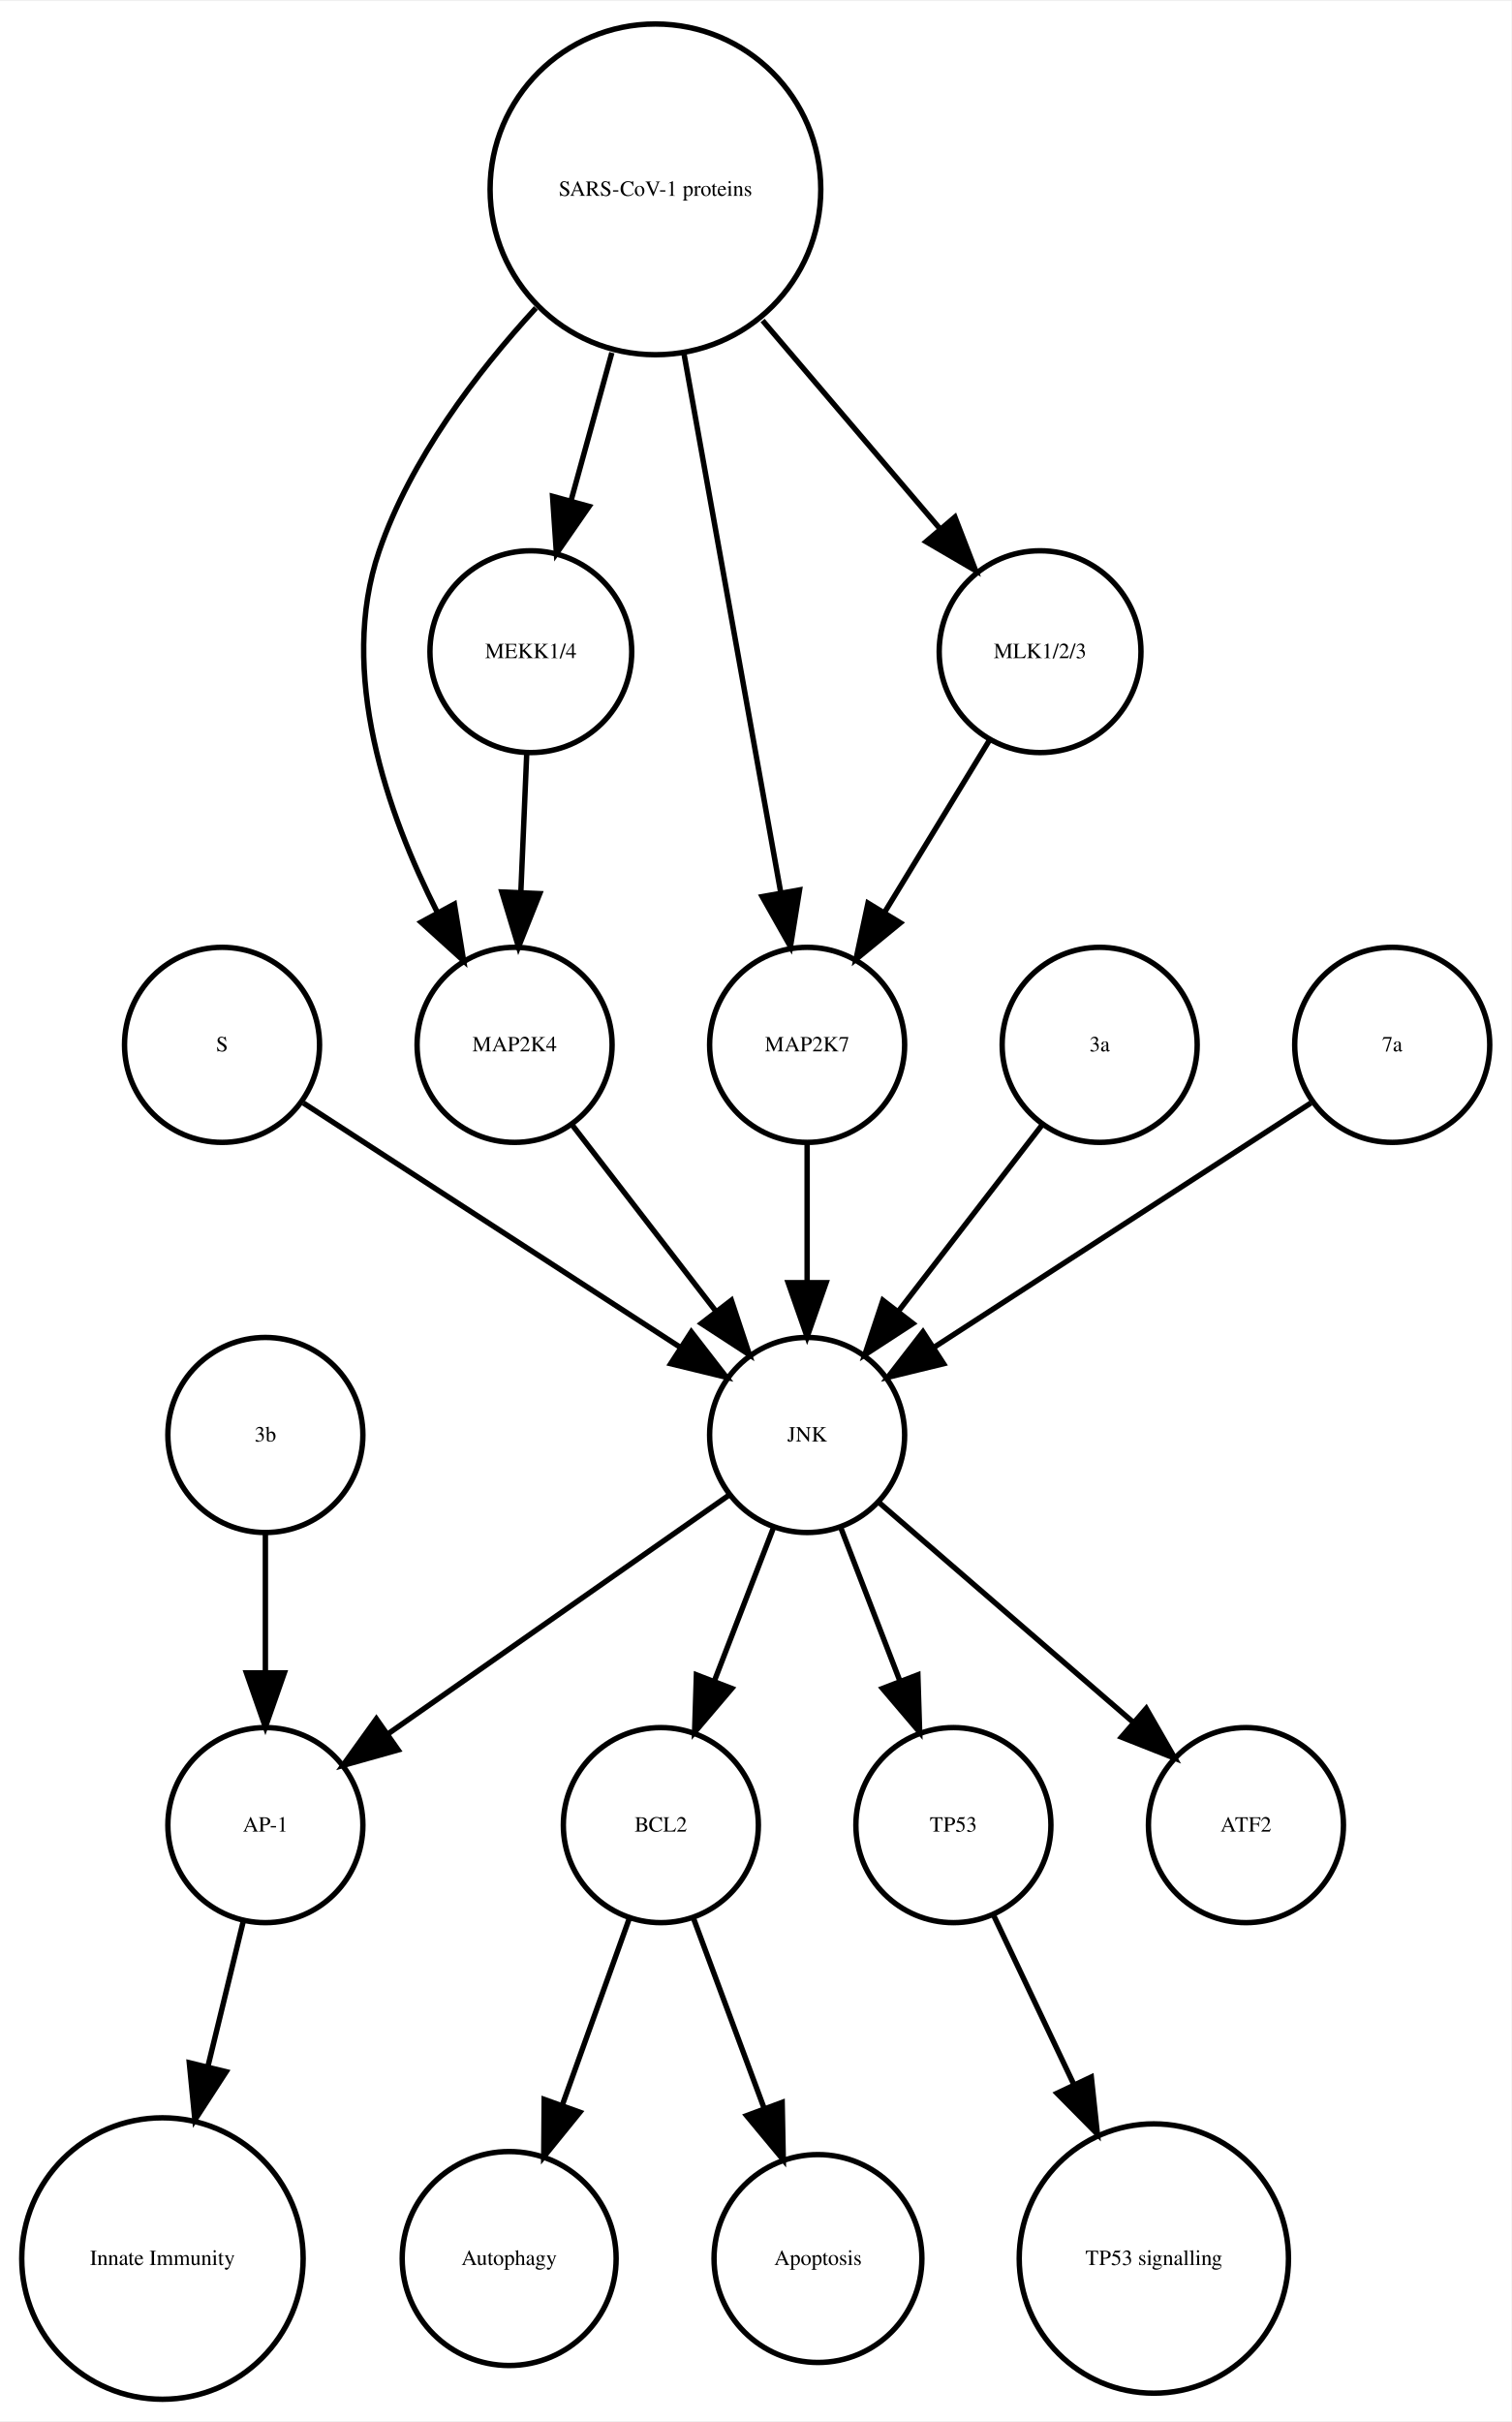
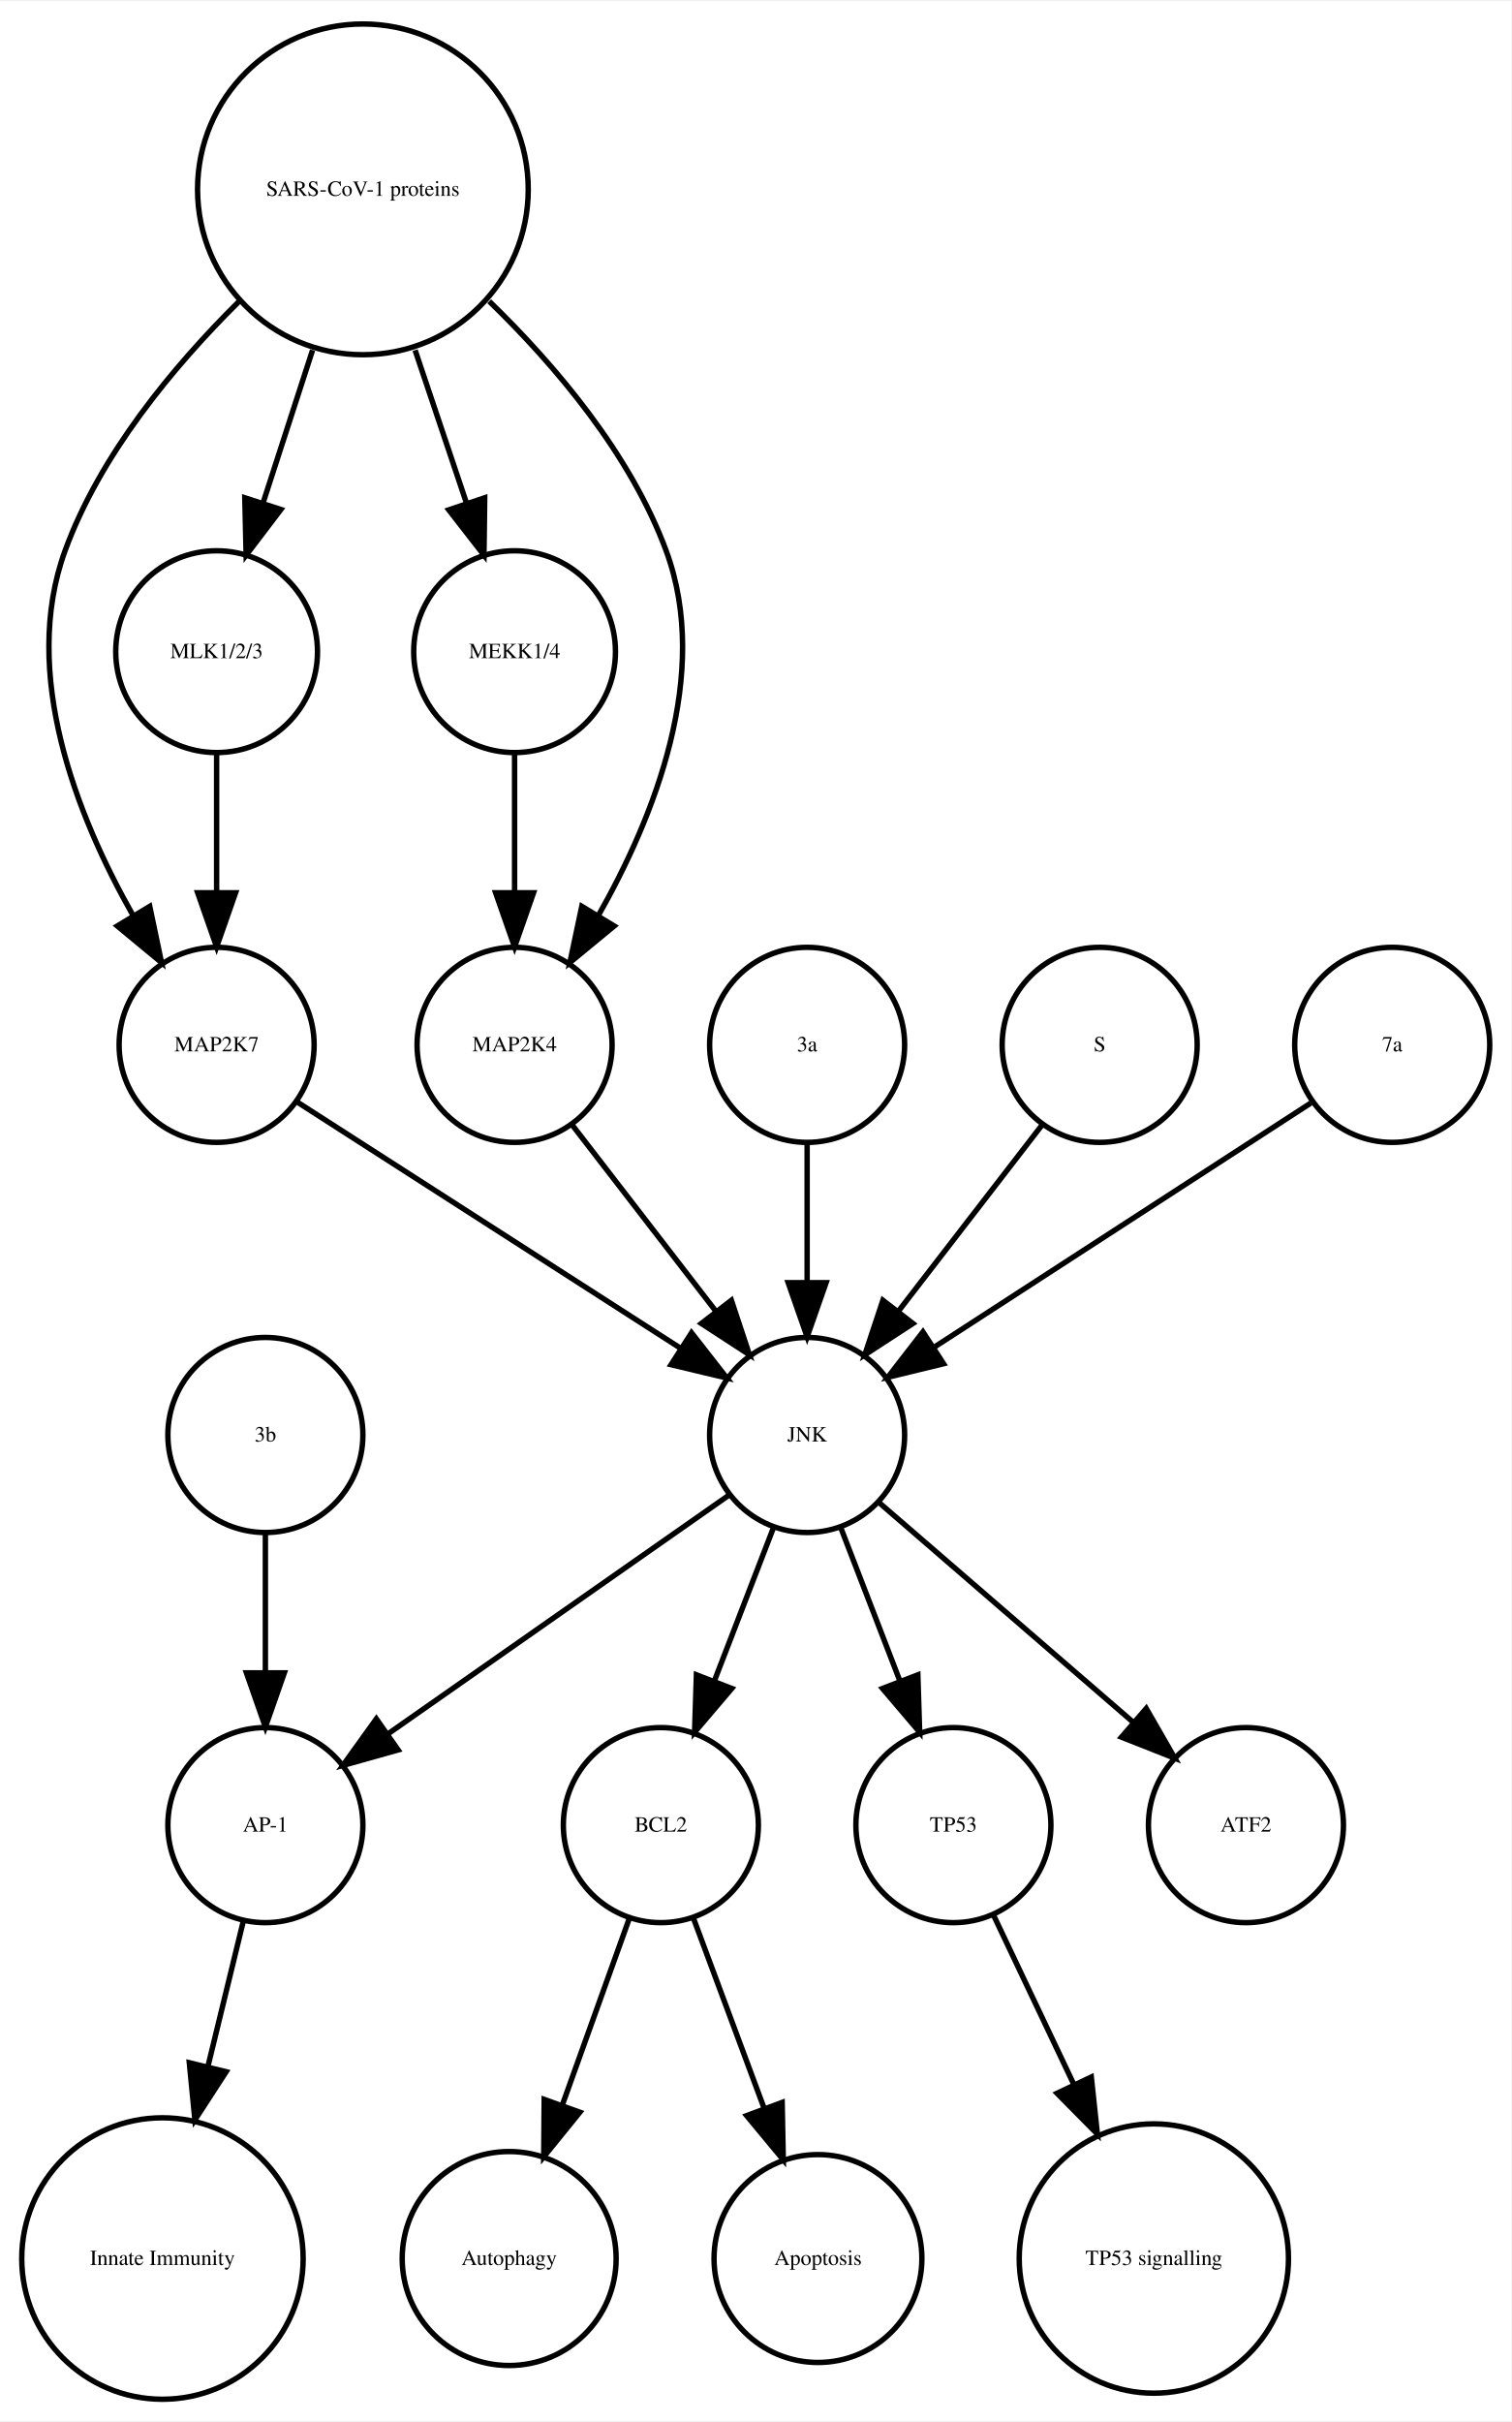
<svg xmlns="http://www.w3.org/2000/svg" width="279pt" height="447pt" viewBox="0.00 0.00 278.99 446.61">
  <g id="graph0" class="graph" transform="scale(1 1) rotate(0) translate(4 442.614)">
    <polygon fill="white" stroke="none" points="-4,4 -4,-442.614 274.986,-442.614 274.986,4 -4,4" />
    <g id="node1" class="node">
      <ellipse fill="none" stroke="black" cx="117.986" cy="-105.972" rx="18" ry="18" />
      <text text-anchor="middle" x="117.986" y="-104.772" font-family="Times,serif" font-size="4.00">BCL2</text>
    </g>
    <g id="node2" class="node">
      <ellipse fill="none" stroke="black" cx="89.986" cy="-25.986" rx="19.745" ry="19.745" />
      <text text-anchor="middle" x="89.986" y="-24.786" font-family="Times,serif" font-size="4.00">Autophagy</text>
    </g>
    <g id="edge1" class="edge">
      <path fill="none" stroke="black" d="M112.185,-88.814C108.616,-78.876 103.951,-65.882 99.819,-54.373" />
      <polygon fill="black" stroke="black" points="103.039,-52.985 96.366,-44.756 96.451,-55.35 103.039,-52.985" />
    </g>
    <g id="node7" class="node">
      <ellipse fill="none" stroke="black" cx="146.986" cy="-25.986" rx="19.184" ry="19.184" />
      <text text-anchor="middle" x="146.986" y="-24.786" font-family="Times,serif" font-size="4.00">Apoptosis</text>
    </g>
    <g id="edge2" class="edge">
      <path fill="none" stroke="black" d="M123.995,-88.814C127.742,-78.738 132.657,-65.521 136.98,-53.895" />
      <polygon fill="black" stroke="black" points="140.378,-54.799 140.583,-44.206 133.817,-52.359 140.378,-54.799" />
    </g>
    <g id="node3" class="node">
      <ellipse fill="none" stroke="black" cx="44.986" cy="-105.972" rx="18" ry="18" />
      <text text-anchor="middle" x="44.986" y="-104.772" font-family="Times,serif" font-size="4.00">AP-1</text>
    </g>
    <g id="node4" class="node">
      <ellipse fill="none" stroke="black" cx="25.986" cy="-25.986" rx="25.972" ry="25.972" />
      <text text-anchor="middle" x="25.986" y="-24.786" font-family="Times,serif" font-size="4.00">Innate Immunity</text>
    </g>
    <g id="edge3" class="edge">
      <path fill="none" stroke="black" d="M40.864,-88.05C38.956,-80.221 36.617,-70.621 34.364,-61.371" />
      <polygon fill="black" stroke="black" points="37.744,-60.46 31.976,-51.573 30.943,-62.117 37.744,-60.46" />
    </g>
    <g id="node5" class="node">
      <ellipse fill="none" stroke="black" cx="171.986" cy="-105.972" rx="18" ry="18" />
      <text text-anchor="middle" x="171.986" y="-104.772" font-family="Times,serif" font-size="4.00">TP53</text>
    </g>
    <g id="node6" class="node">
      <ellipse fill="none" stroke="black" cx="208.986" cy="-25.986" rx="24.851" ry="24.851" />
      <text text-anchor="middle" x="208.986" y="-24.786" font-family="Times,serif" font-size="4.00">TP53 signalling</text>
    </g>
    <g id="edge4" class="edge">
      <path fill="none" stroke="black" d="M179.474,-89.191C183.72,-80.24 189.183,-68.725 194.253,-58.04" />
      <polygon fill="black" stroke="black" points="197.441,-59.485 198.566,-48.95 191.117,-56.484 197.441,-59.485" />
    </g>
    <g id="node8" class="node">
-       <ellipse fill="none" stroke="black" cx="225.986" cy="-105.972" rx="18" ry="18" />
-       <text text-anchor="middle" x="225.986" y="-104.772" font-family="Times,serif" font-size="4.00">ATF2</text>
+       <ellipse fill="none" stroke="black" cx="35.986" cy="-249.972" rx="18" ry="18" />
+       <text text-anchor="middle" x="35.986" y="-248.772" font-family="Times,serif" font-size="4.00">MAP2K7</text>
    </g>
-     <g id="node9" class="node">
-       <ellipse fill="none" stroke="black" cx="36.986" cy="-249.972" rx="18" ry="18" />
-       <text text-anchor="middle" x="36.986" y="-248.772" font-family="Times,serif" font-size="4.00">S</text>
-     </g>
-     <g id="node11" class="node">
+     <g id="node14" class="node">
      <ellipse fill="none" stroke="black" cx="144.986" cy="-177.972" rx="18" ry="18" />
      <text text-anchor="middle" x="144.986" y="-176.772" font-family="Times,serif" font-size="4.00">JNK</text>
    </g>
    <g id="edge5" class="edge">
-       <path fill="none" stroke="black" d="M52.003,-239.239C70.058,-227.537 100.561,-207.766 121.683,-194.076" />
-       <polygon fill="black" stroke="black" points="123.609,-196.999 130.097,-188.623 119.802,-191.125 123.609,-196.999" />
+       <path fill="none" stroke="black" d="M50.686,-239.532C68.889,-227.842 100.117,-207.788 121.618,-193.98" />
+       <polygon fill="black" stroke="black" points="123.648,-196.836 130.171,-188.487 119.865,-190.946 123.648,-196.836" />
+     </g>
+     <g id="node9" class="node">
+       <ellipse fill="none" stroke="black" cx="225.986" cy="-105.972" rx="18" ry="18" />
+       <text text-anchor="middle" x="225.986" y="-104.772" font-family="Times,serif" font-size="4.00">ATF2</text>
    </g>
    <g id="node10" class="node">
+       <ellipse fill="none" stroke="black" cx="144.986" cy="-249.972" rx="18" ry="18" />
+       <text text-anchor="middle" x="144.986" y="-248.772" font-family="Times,serif" font-size="4.00">3a</text>
+     </g>
+     <g id="edge6" class="edge">
+       <path fill="none" stroke="black" d="M144.986,-231.669C144.986,-223.955 144.986,-214.685 144.986,-206.085" />
+       <polygon fill="black" stroke="black" points="148.486,-206.077 144.986,-196.077 141.486,-206.077 148.486,-206.077" />
+     </g>
+     <g id="node11" class="node">
+       <ellipse fill="none" stroke="black" cx="90.986" cy="-322.534" rx="18.623" ry="18.623" />
+       <text text-anchor="middle" x="90.986" y="-321.334" font-family="Times,serif" font-size="4.00">MEKK1/4</text>
+     </g>
+     <g id="node17" class="node">
      <ellipse fill="none" stroke="black" cx="90.986" cy="-249.972" rx="18" ry="18" />
      <text text-anchor="middle" x="90.986" y="-248.772" font-family="Times,serif" font-size="4.00">MAP2K4</text>
    </g>
-     <g id="edge6" class="edge">
+     <g id="edge7" class="edge">
+       <path fill="none" stroke="black" d="M90.986,-303.728C90.986,-295.949 90.986,-286.654 90.986,-278.049" />
+       <polygon fill="black" stroke="black" points="94.486,-278.042 90.986,-268.042 87.486,-278.042 94.486,-278.042" />
+     </g>
+     <g id="node12" class="node">
+       <ellipse fill="none" stroke="black" cx="198.986" cy="-249.972" rx="18" ry="18" />
+       <text text-anchor="middle" x="198.986" y="-248.772" font-family="Times,serif" font-size="4.00">S</text>
+     </g>
+     <g id="edge8" class="edge">
+       <path fill="none" stroke="black" d="M188.318,-235.143C180.774,-225.363 170.505,-212.052 161.857,-200.843" />
+       <polygon fill="black" stroke="black" points="164.512,-198.553 155.633,-192.773 158.97,-202.829 164.512,-198.553" />
+     </g>
+     <g id="node13" class="node">
+       <ellipse fill="none" stroke="black" cx="252.986" cy="-249.972" rx="18" ry="18" />
+       <text text-anchor="middle" x="252.986" y="-248.772" font-family="Times,serif" font-size="4.00">7a</text>
+     </g>
+     <g id="edge9" class="edge">
+       <path fill="none" stroke="black" d="M237.969,-239.239C219.915,-227.537 189.411,-207.766 168.29,-194.076" />
+       <polygon fill="black" stroke="black" points="170.171,-191.125 159.876,-188.623 166.363,-196.999 170.171,-191.125" />
+     </g>
+     <g id="edge11" class="edge">
+       <path fill="none" stroke="black" d="M138.724,-160.737C135.487,-152.344 131.461,-141.907 127.82,-132.468" />
+       <polygon fill="black" stroke="black" points="131.079,-131.19 124.214,-123.12 124.548,-133.709 131.079,-131.19" />
+     </g>
+     <g id="edge13" class="edge">
+       <path fill="none" stroke="black" d="M130.659,-166.943C114.173,-155.403 86.893,-136.307 67.549,-122.766" />
+       <polygon fill="black" stroke="black" points="69.487,-119.85 59.287,-116.983 65.472,-125.585 69.487,-119.85" />
+     </g>
+     <g id="edge10" class="edge">
+       <path fill="none" stroke="black" d="M151.248,-160.737C154.486,-152.344 158.511,-141.907 162.152,-132.468" />
+       <polygon fill="black" stroke="black" points="165.425,-133.709 165.758,-123.12 158.894,-131.19 165.425,-133.709" />
+     </g>
+     <g id="edge12" class="edge">
+       <path fill="none" stroke="black" d="M158.362,-165.413C171.101,-154.404 190.465,-137.669 205.213,-124.925" />
+       <polygon fill="black" stroke="black" points="207.582,-127.503 212.86,-118.316 203.005,-122.207 207.582,-127.503" />
+     </g>
+     <g id="node15" class="node">
+       <ellipse fill="none" stroke="black" cx="35.986" cy="-322.534" rx="18.623" ry="18.623" />
+       <text text-anchor="middle" x="35.986" y="-321.334" font-family="Times,serif" font-size="4.00">MLK1/2/3</text>
+     </g>
+     <g id="edge14" class="edge">
+       <path fill="none" stroke="black" d="M35.986,-303.728C35.986,-295.949 35.986,-286.654 35.986,-278.049" />
+       <polygon fill="black" stroke="black" points="39.486,-278.042 35.986,-268.042 32.486,-278.042 39.486,-278.042" />
+     </g>
+     <g id="node16" class="node">
+       <ellipse fill="none" stroke="black" cx="62.986" cy="-407.855" rx="30.52" ry="30.52" />
+       <text text-anchor="middle" x="62.986" y="-406.655" font-family="Times,serif" font-size="4.00">SARS-CoV-1 proteins</text>
+     </g>
+     <g id="edge17" class="edge">
+       <path fill="none" stroke="black" d="M40.078,-387.124C28.023,-375.185 14.437,-358.862 7.986,-341.095 -0.204,-318.539 10.144,-292.292 20.497,-273.961" />
+       <polygon fill="black" stroke="black" points="23.64,-275.528 25.814,-265.158 17.648,-271.909 23.64,-275.528" />
+     </g>
+     <g id="edge16" class="edge">
+       <path fill="none" stroke="black" d="M72.622,-378.18C75.703,-369.014 79.096,-358.916 82.119,-349.921" />
+       <polygon fill="black" stroke="black" points="85.47,-350.936 85.338,-340.342 78.835,-348.706 85.47,-350.936" />
+     </g>
+     <g id="edge15" class="edge">
+       <path fill="none" stroke="black" d="M53.694,-378.18C50.724,-369.014 47.452,-358.916 44.537,-349.921" />
+       <polygon fill="black" stroke="black" points="47.845,-348.776 41.433,-340.342 41.186,-350.934 47.845,-348.776" />
+     </g>
+     <g id="edge18" class="edge">
+       <path fill="none" stroke="black" d="M86.303,-387.204C98.574,-375.291 112.408,-358.967 118.986,-341.095 127.314,-318.472 116.819,-292.082 106.387,-273.729" />
+       <polygon fill="black" stroke="black" points="109.375,-271.907 101.196,-265.172 103.39,-275.537 109.375,-271.907" />
+     </g>
+     <g id="edge19" class="edge">
      <path fill="none" stroke="black" d="M101.655,-235.143C109.199,-225.363 119.467,-212.052 128.115,-200.843" />
      <polygon fill="black" stroke="black" points="131.003,-202.829 134.34,-192.773 125.46,-198.553 131.003,-202.829" />
    </g>
-     <g id="edge8" class="edge">
-       <path fill="none" stroke="black" d="M138.724,-160.737C135.487,-152.344 131.461,-141.907 127.82,-132.468" />
-       <polygon fill="black" stroke="black" points="131.079,-131.19 124.214,-123.12 124.548,-133.709 131.079,-131.19" />
-     </g>
-     <g id="edge7" class="edge">
-       <path fill="none" stroke="black" d="M130.659,-166.943C114.173,-155.403 86.893,-136.307 67.549,-122.766" />
-       <polygon fill="black" stroke="black" points="69.487,-119.85 59.287,-116.983 65.472,-125.585 69.487,-119.85" />
-     </g>
-     <g id="edge9" class="edge">
-       <path fill="none" stroke="black" d="M151.248,-160.737C154.486,-152.344 158.511,-141.907 162.152,-132.468" />
-       <polygon fill="black" stroke="black" points="165.425,-133.709 165.758,-123.12 158.894,-131.19 165.425,-133.709" />
-     </g>
-     <g id="edge10" class="edge">
-       <path fill="none" stroke="black" d="M158.362,-165.413C171.101,-154.404 190.465,-137.669 205.213,-124.925" />
-       <polygon fill="black" stroke="black" points="207.582,-127.503 212.86,-118.316 203.005,-122.207 207.582,-127.503" />
-     </g>
-     <g id="node12" class="node">
-       <ellipse fill="none" stroke="black" cx="116.986" cy="-407.855" rx="30.52" ry="30.52" />
-       <text text-anchor="middle" x="116.986" y="-406.655" font-family="Times,serif" font-size="4.00">SARS-CoV-1 proteins</text>
-     </g>
-     <g id="edge13" class="edge">
-       <path fill="none" stroke="black" d="M94.919,-385.953C83.935,-374.003 71.788,-358.045 65.986,-341.095 58.328,-318.726 67.471,-292.645 76.779,-274.313" />
-       <polygon fill="black" stroke="black" points="79.873,-275.951 81.574,-265.493 73.723,-272.607 79.873,-275.951" />
-     </g>
-     <g id="node14" class="node">
-       <ellipse fill="none" stroke="black" cx="93.986" cy="-322.534" rx="18.623" ry="18.623" />
-       <text text-anchor="middle" x="93.986" y="-321.334" font-family="Times,serif" font-size="4.00">MEKK1/4</text>
-     </g>
-     <g id="edge14" class="edge">
-       <path fill="none" stroke="black" d="M108.942,-377.713C106.484,-368.808 103.794,-359.063 101.381,-350.322" />
-       <polygon fill="black" stroke="black" points="104.741,-349.342 98.707,-340.634 97.994,-351.205 104.741,-349.342" />
-     </g>
-     <g id="node15" class="node">
-       <ellipse fill="none" stroke="black" cx="144.986" cy="-249.972" rx="18" ry="18" />
-       <text text-anchor="middle" x="144.986" y="-248.772" font-family="Times,serif" font-size="4.00">MAP2K7</text>
-     </g>
-     <g id="edge11" class="edge">
-       <path fill="none" stroke="black" d="M122.253,-377.534C127.371,-349.038 135.083,-306.105 140.077,-278.304" />
-       <polygon fill="black" stroke="black" points="143.586,-278.564 141.909,-268.103 136.696,-277.326 143.586,-278.564" />
-     </g>
    <g id="node18" class="node">
-       <ellipse fill="none" stroke="black" cx="187.986" cy="-322.534" rx="18.623" ry="18.623" />
-       <text text-anchor="middle" x="187.986" y="-321.334" font-family="Times,serif" font-size="4.00">MLK1/2/3</text>
-     </g>
-     <g id="edge12" class="edge">
-       <path fill="none" stroke="black" d="M136.764,-383.645C147.032,-371.595 159.499,-356.964 169.563,-345.154" />
-       <polygon fill="black" stroke="black" points="172.268,-347.376 176.09,-337.495 166.94,-342.836 172.268,-347.376" />
-     </g>
-     <g id="node13" class="node">
      <ellipse fill="none" stroke="black" cx="44.986" cy="-177.972" rx="18" ry="18" />
      <text text-anchor="middle" x="44.986" y="-176.772" font-family="Times,serif" font-size="4.00">3b</text>
    </g>
-     <g id="edge15" class="edge">
+     <g id="edge20" class="edge">
      <path fill="none" stroke="black" d="M44.986,-159.669C44.986,-151.955 44.986,-142.685 44.986,-134.085" />
      <polygon fill="black" stroke="black" points="48.486,-134.077 44.986,-124.077 41.486,-134.077 48.486,-134.077" />
    </g>
-     <g id="edge16" class="edge">
-       <path fill="none" stroke="black" d="M93.229,-303.728C92.898,-295.949 92.503,-286.654 92.137,-278.049" />
-       <polygon fill="black" stroke="black" points="95.634,-277.884 91.712,-268.042 88.64,-278.182 95.634,-277.884" />
-     </g>
-     <g id="edge17" class="edge">
-       <path fill="none" stroke="black" d="M144.986,-231.669C144.986,-223.955 144.986,-214.685 144.986,-206.085" />
-       <polygon fill="black" stroke="black" points="148.486,-206.077 144.986,-196.077 141.486,-206.077 148.486,-206.077" />
-     </g>
-     <g id="node16" class="node">
-       <ellipse fill="none" stroke="black" cx="198.986" cy="-249.972" rx="18" ry="18" />
-       <text text-anchor="middle" x="198.986" y="-248.772" font-family="Times,serif" font-size="4.00">3a</text>
-     </g>
-     <g id="edge18" class="edge">
-       <path fill="none" stroke="black" d="M188.318,-235.143C180.774,-225.363 170.505,-212.052 161.857,-200.843" />
-       <polygon fill="black" stroke="black" points="164.512,-198.553 155.633,-192.773 158.97,-202.829 164.512,-198.553" />
-     </g>
-     <g id="node17" class="node">
-       <ellipse fill="none" stroke="black" cx="252.986" cy="-249.972" rx="18" ry="18" />
-       <text text-anchor="middle" x="252.986" y="-248.772" font-family="Times,serif" font-size="4.00">7a</text>
-     </g>
-     <g id="edge19" class="edge">
-       <path fill="none" stroke="black" d="M237.969,-239.239C219.915,-227.537 189.411,-207.766 168.29,-194.076" />
-       <polygon fill="black" stroke="black" points="170.171,-191.125 159.876,-188.623 166.363,-196.999 170.171,-191.125" />
-     </g>
-     <g id="edge20" class="edge">
-       <path fill="none" stroke="black" d="M178.656,-306.223C173.001,-296.944 165.671,-284.916 159.295,-274.453" />
-       <polygon fill="black" stroke="black" points="162.196,-272.488 154.004,-265.77 156.219,-276.13 162.196,-272.488" />
-     </g>
  </g>
</svg>
